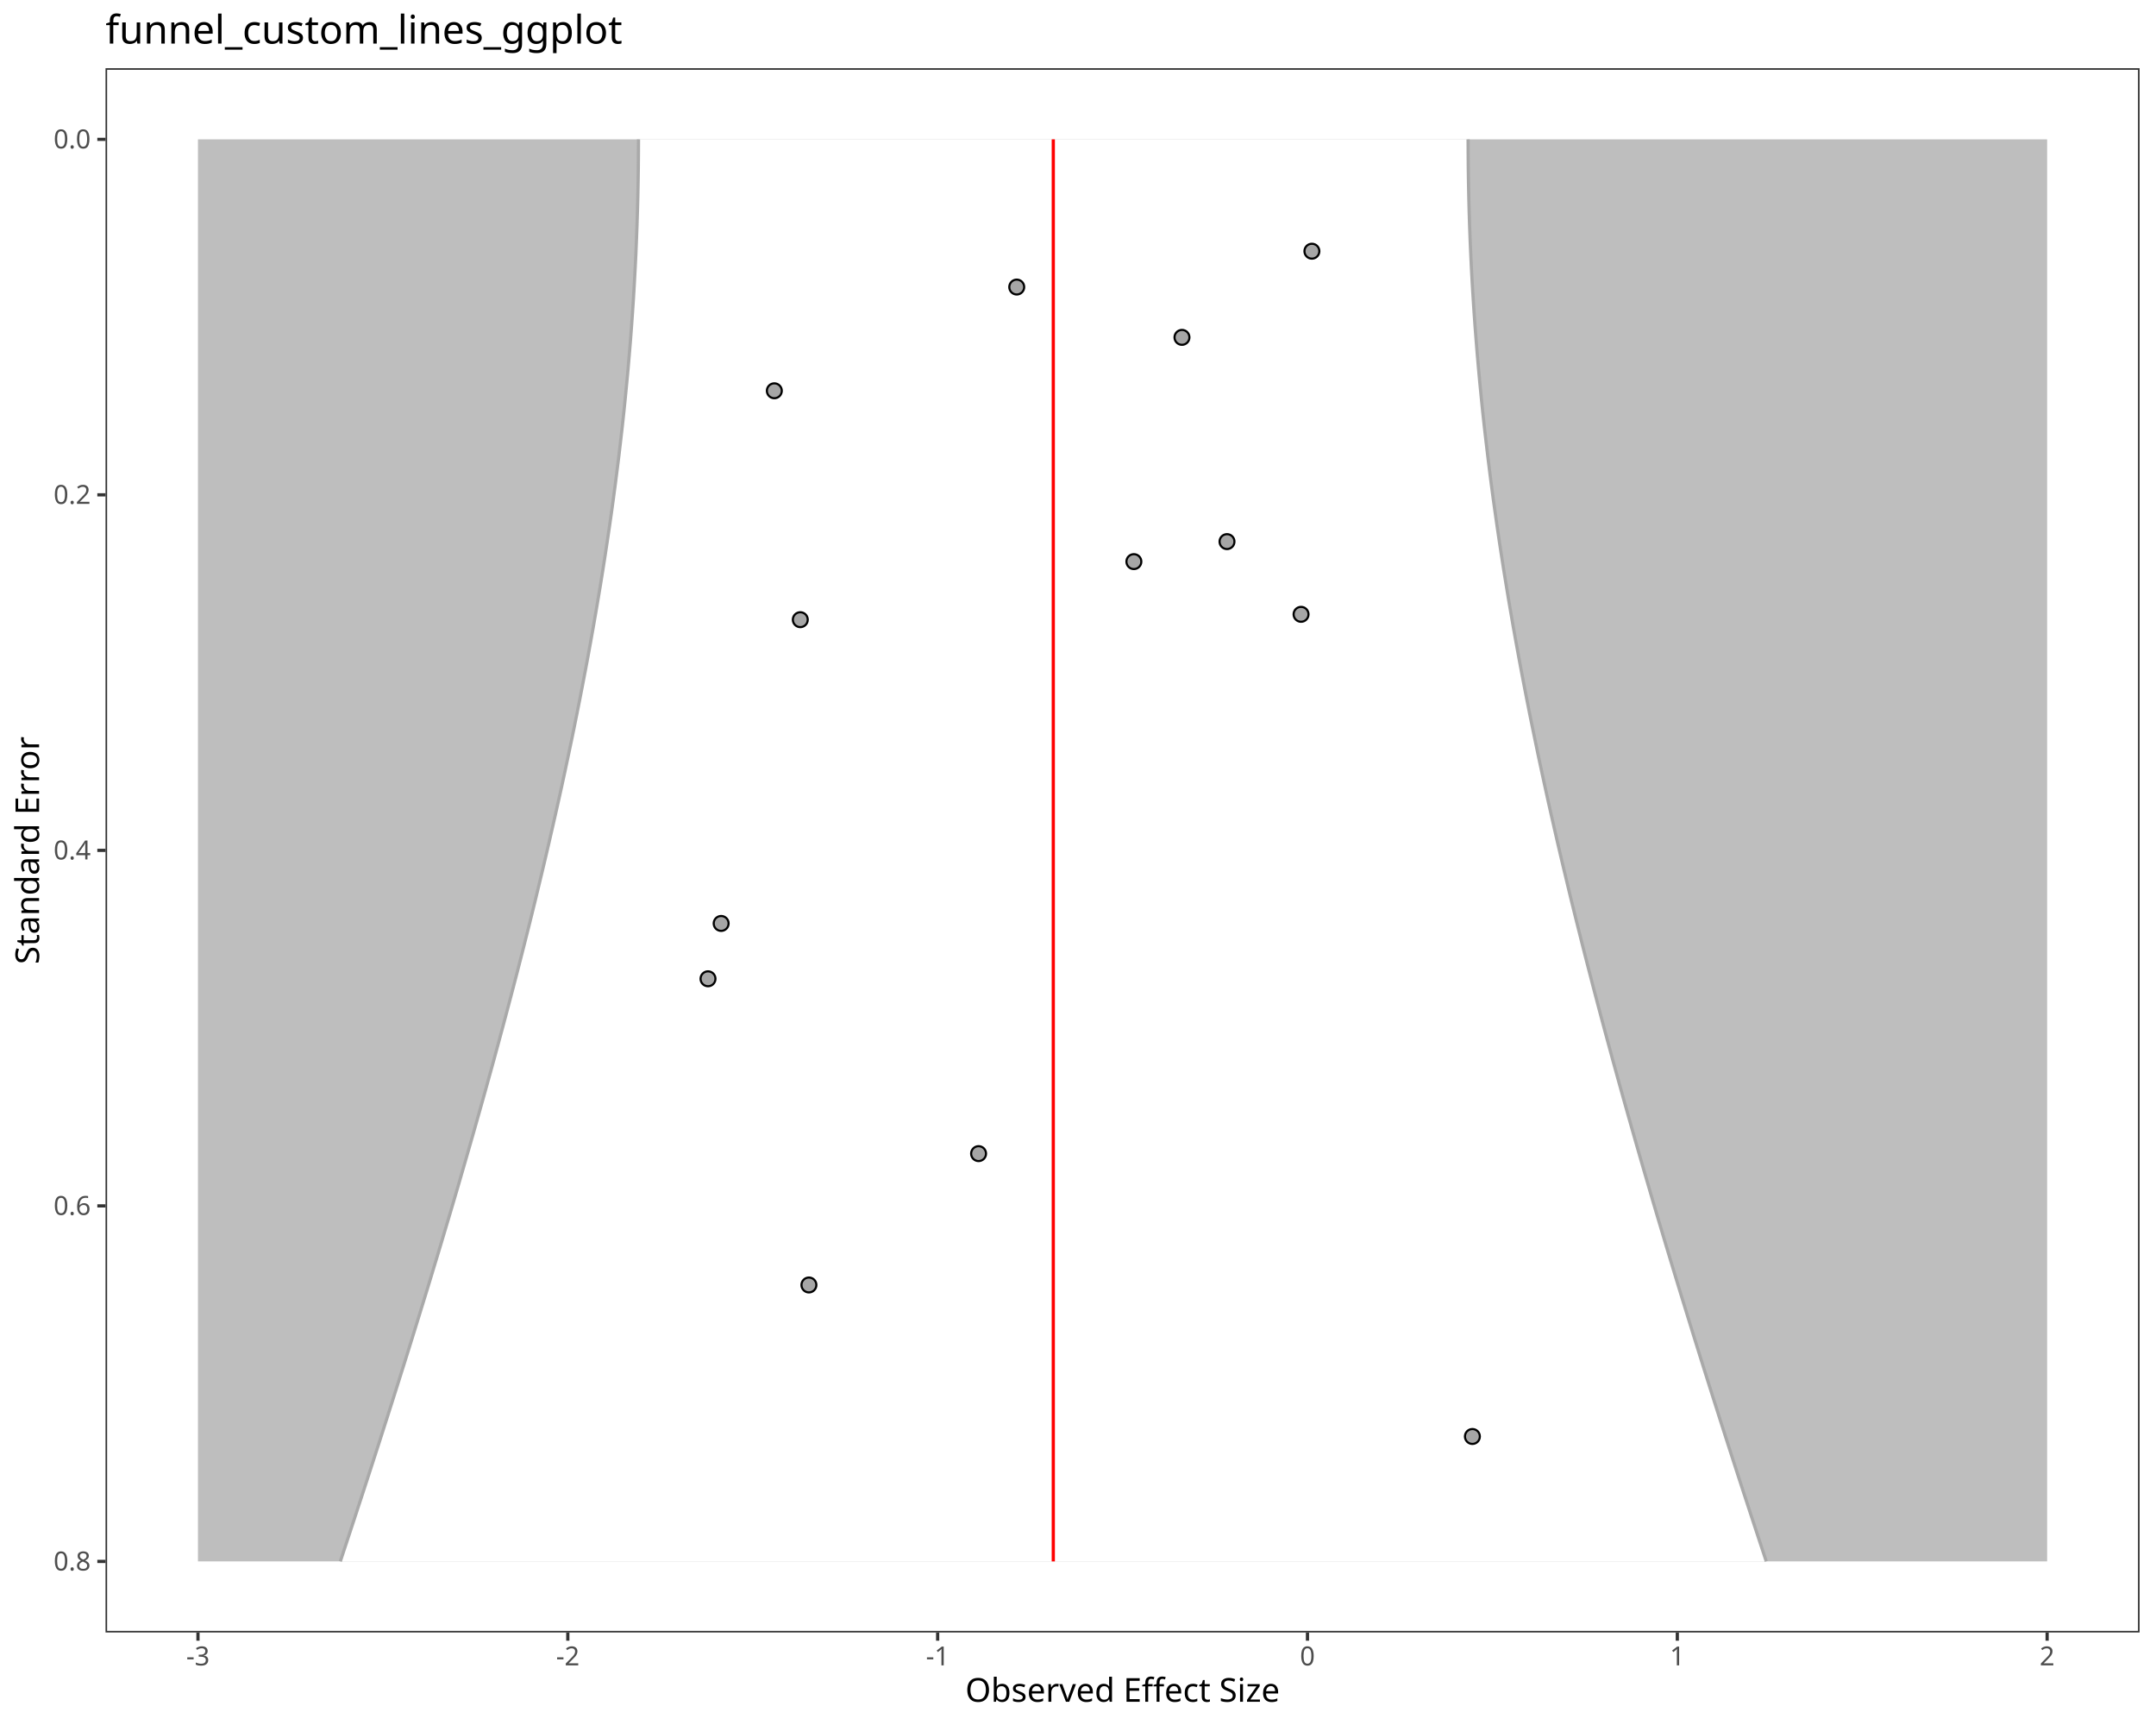
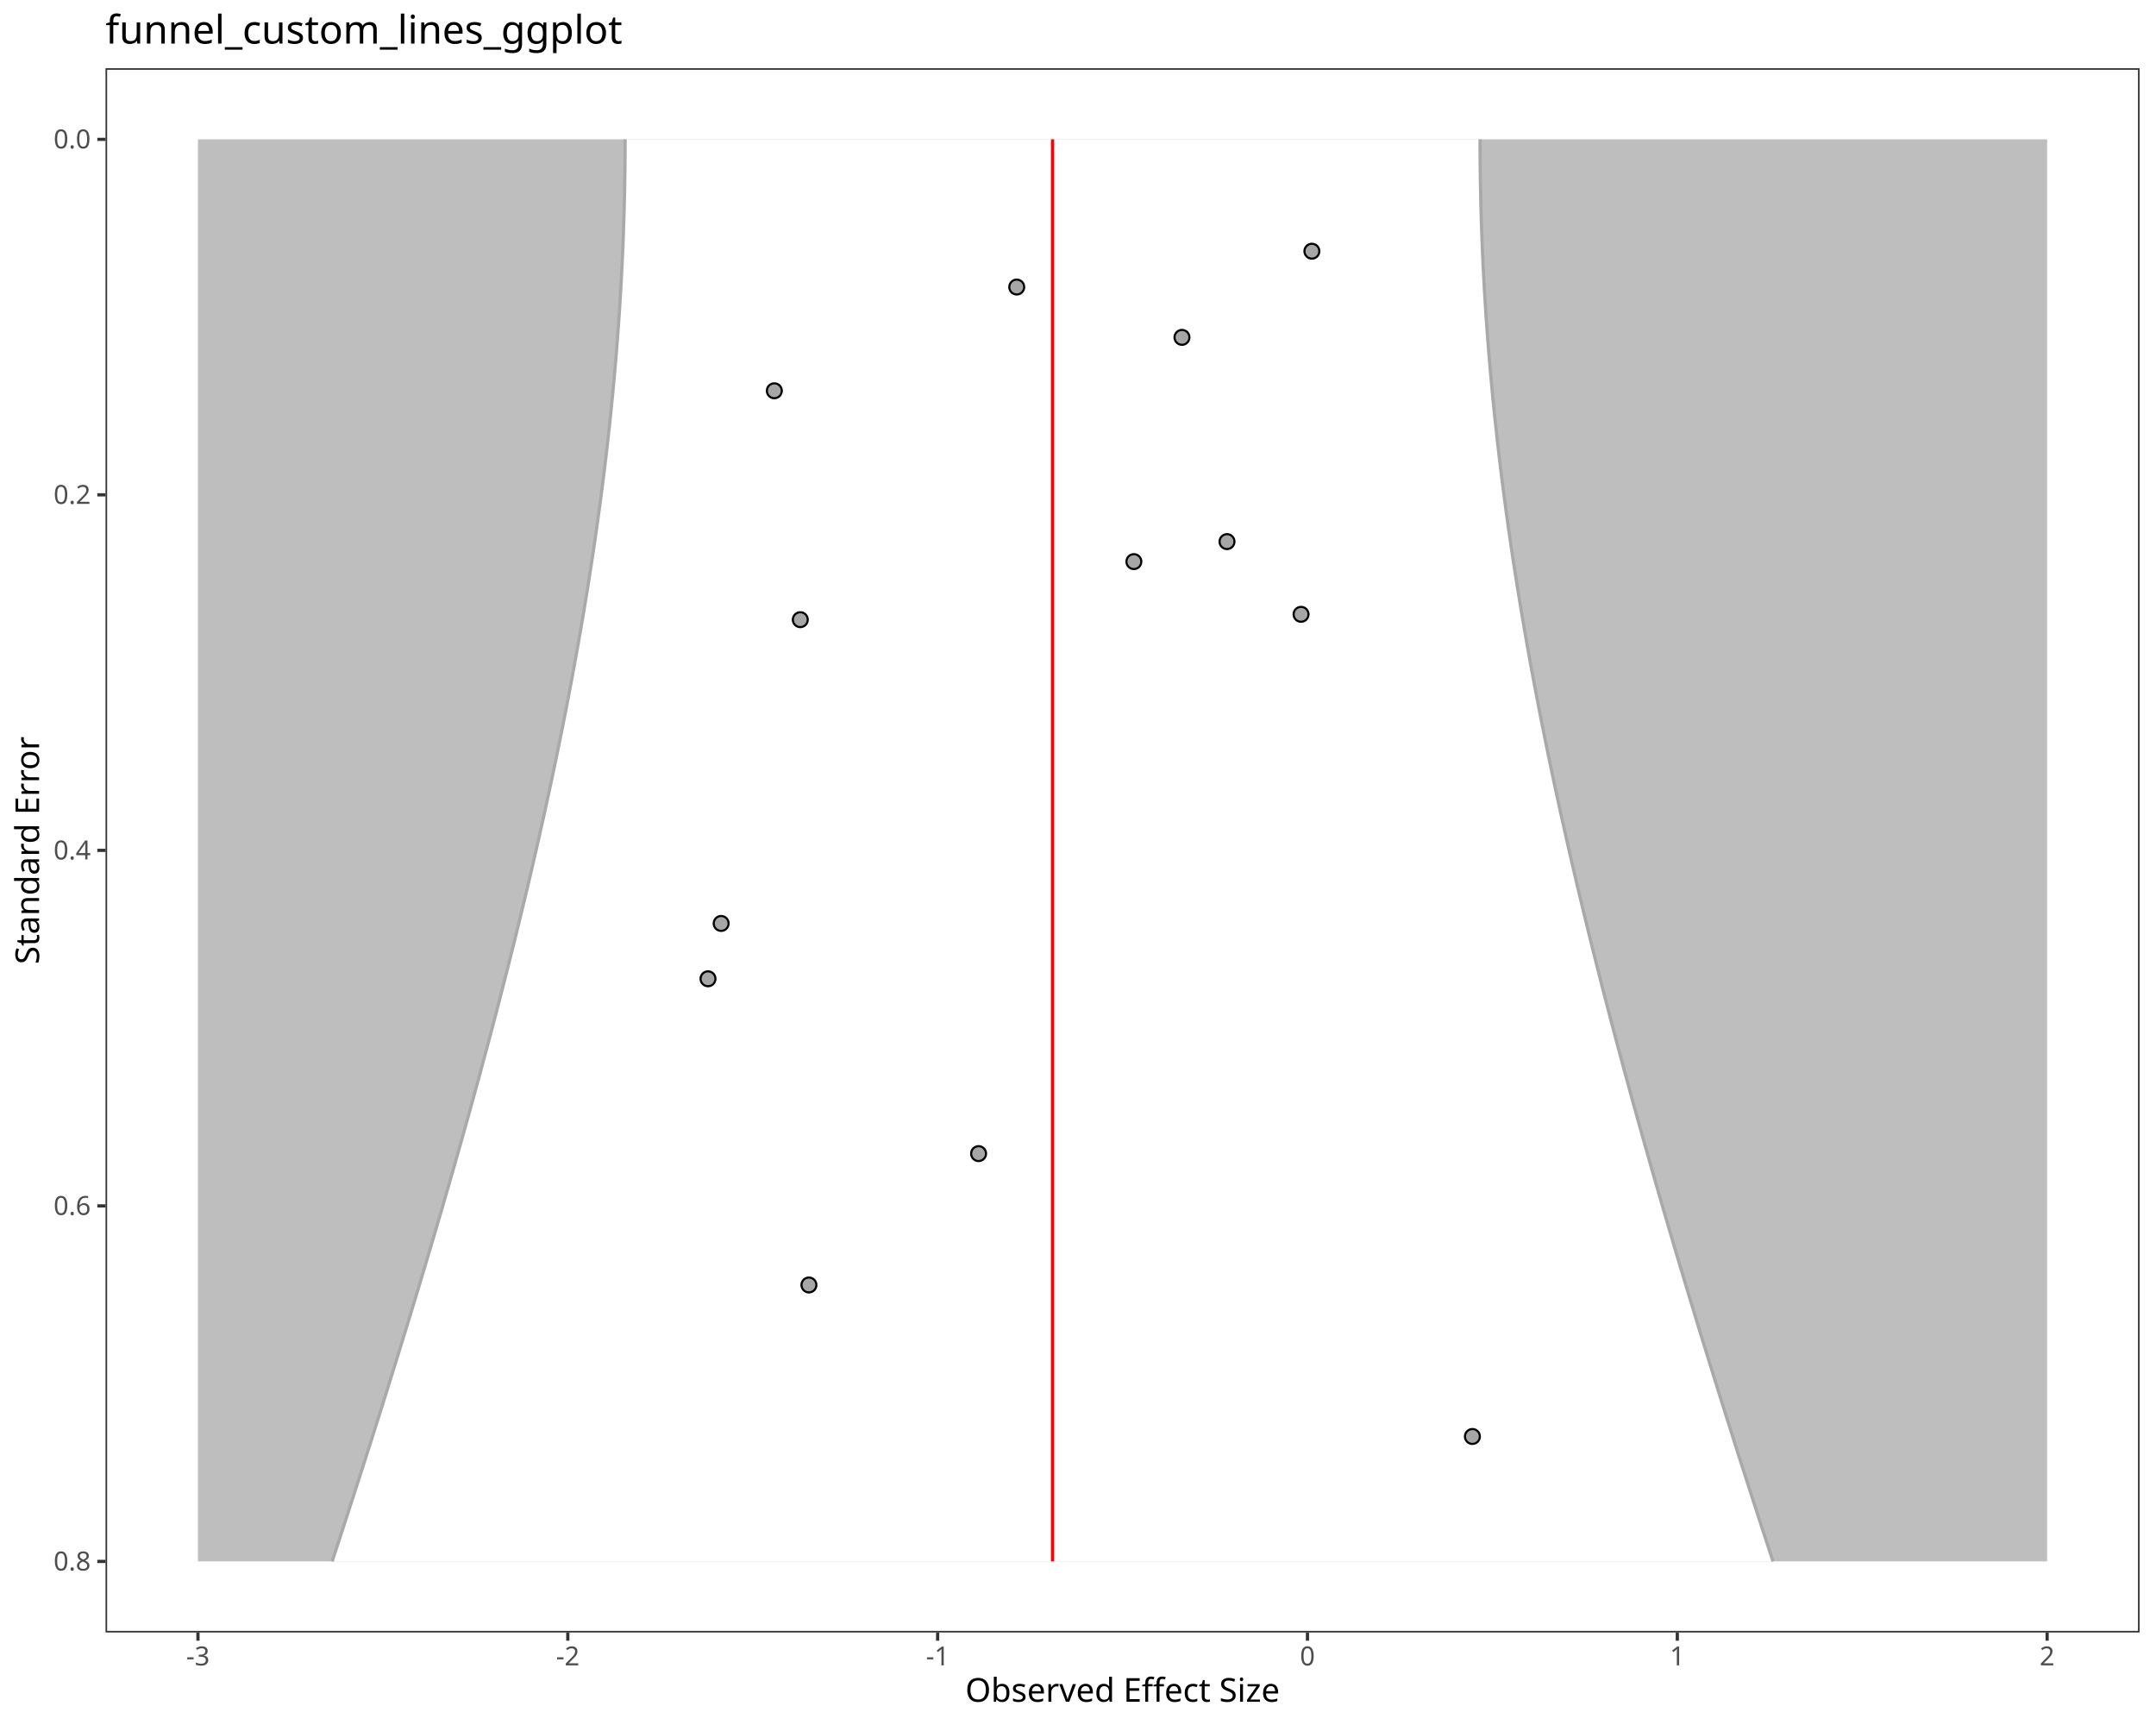
<svg xmlns="http://www.w3.org/2000/svg" class="svglite" data-engine-version="2.0" width="720.00pt" height="576.00pt" viewBox="0 0 720.00 576.00">
  <defs>
    <style type="text/css">
    .svglite line, .svglite polyline, .svglite polygon, .svglite path, .svglite rect, .svglite circle {
      fill: none;
      stroke: #000000;
      stroke-linecap: round;
      stroke-linejoin: round;
      stroke-miterlimit: 10.00;
    }
  </style>
  </defs>
  <rect width="100%" height="100%" style="stroke: none; fill: #FFFFFF;" />
  <defs>
    <clipPath id="cpMC4wMHw3MjAuMDB8MC4wMHw1NzYuMDA=">
      <rect x="0.00" y="0.00" width="720.00" height="576.00" />
    </clipPath>
  </defs>
  <g clip-path="url(#cpMC4wMHw3MjAuMDB8MC4wMHw1NzYuMDA=)">
    <rect x="0.00" y="0.00" width="720.00" height="576.00" style="stroke-width: 1.07; stroke: #FFFFFF; fill: #FFFFFF;" />
  </g>
  <defs>
    <clipPath id="cpMzUuMjR8NzE0LjUyfDIyLjc4fDU0NS4xMQ==">
      <rect x="35.24" y="22.78" width="679.28" height="522.33" />
    </clipPath>
  </defs>
  <g clip-path="url(#cpMzUuMjR8NzE0LjUyfDIyLjc4fDU0NS4xMQ==)">
    <rect x="35.24" y="22.78" width="679.28" height="522.33" style="stroke-width: 1.07; stroke: none; fill: #FFFFFF;" />
    <polygon points="66.11,46.53 683.64,46.53 683.64,521.37 66.11,521.37 " style="stroke-width: 1.07; stroke: none; stroke-linecap: butt; fill: #BEBEBE;" />
-     <polygon points="113.65,521.37 115.24,516.57 116.82,511.78 118.40,506.98 119.97,502.18 121.54,497.39 123.10,492.59 124.65,487.80 126.20,483.00 127.74,478.20 129.27,473.41 130.80,468.61 132.32,463.81 133.83,459.02 135.34,454.22 136.84,449.42 138.33,444.63 139.81,439.83 141.29,435.03 142.76,430.24 144.22,425.44 145.67,420.65 147.12,415.85 148.55,411.05 149.98,406.26 151.40,401.46 152.81,396.66 154.20,391.87 155.59,387.07 156.97,382.27 158.34,377.48 159.70,372.68 161.05,367.89 162.39,363.09 163.72,358.29 165.04,353.50 166.34,348.70 167.64,343.90 168.92,339.11 170.19,334.31 171.45,329.51 172.70,324.72 173.93,319.92 175.15,315.12 176.36,310.33 177.55,305.53 178.73,300.74 179.89,295.94 181.04,291.14 182.18,286.35 183.30,281.55 184.40,276.75 185.49,271.96 186.57,267.16 187.63,262.36 188.67,257.57 189.69,252.77 190.70,247.97 191.69,243.18 192.66,238.38 193.61,233.59 194.54,228.79 195.46,223.99 196.36,219.20 197.23,214.40 198.09,209.60 198.92,204.81 199.74,200.01 200.54,195.21 201.31,190.42 202.06,185.62 202.79,180.83 203.50,176.03 204.19,171.23 204.85,166.44 205.49,161.64 206.10,156.84 206.70,152.05 207.26,147.25 207.81,142.45 208.33,137.66 208.82,132.86 209.29,128.06 209.74,123.27 210.15,118.47 210.55,113.68 210.91,108.88 211.25,104.08 211.57,99.29 211.85,94.49 212.11,89.69 212.35,84.90 212.55,80.10 212.73,75.30 212.88,70.51 213.01,65.71 213.10,60.91 213.17,56.12 213.21,51.32 213.23,46.53 490.27,46.53 490.29,51.32 490.33,56.12 490.40,60.91 490.50,65.71 490.62,70.51 490.77,75.30 490.95,80.10 491.16,84.90 491.39,89.69 491.65,94.49 491.94,99.29 492.25,104.08 492.59,108.88 492.96,113.68 493.35,118.47 493.77,123.27 494.21,128.06 494.68,132.86 495.17,137.66 495.69,142.45 496.24,147.25 496.81,152.05 497.40,156.84 498.01,161.64 498.65,166.44 499.32,171.23 500.00,176.03 500.71,180.83 501.44,185.62 502.19,190.42 502.97,195.21 503.76,200.01 504.58,204.81 505.41,209.60 506.27,214.40 507.15,219.20 508.04,223.99 508.96,228.79 509.89,233.59 510.84,238.38 511.82,243.18 512.81,247.97 513.81,252.77 514.84,257.57 515.88,262.36 516.93,267.16 518.01,271.96 519.10,276.75 520.20,281.55 521.32,286.35 522.46,291.14 523.61,295.94 524.77,300.74 525.95,305.53 527.15,310.33 528.35,315.12 529.57,319.92 530.81,324.72 532.05,329.51 533.31,334.31 534.58,339.11 535.86,343.90 537.16,348.70 538.46,353.50 539.78,358.29 541.11,363.09 542.45,367.89 543.80,372.68 545.16,377.48 546.53,382.27 547.91,387.07 549.30,391.87 550.70,396.66 552.10,401.46 553.52,406.26 554.95,411.05 556.38,415.85 557.83,420.65 559.28,425.44 560.74,430.24 562.21,435.03 563.69,439.83 565.17,444.63 566.66,449.42 568.16,454.22 569.67,459.02 571.18,463.81 572.70,468.61 574.23,473.41 575.76,478.20 577.30,483.00 578.85,487.80 580.40,492.59 581.96,497.39 583.53,502.18 585.10,506.98 586.68,511.78 588.26,516.57 589.85,521.37 " style="stroke-width: 1.07; stroke: none; stroke-linecap: butt; fill: #FFFFFF;" />
-     <polyline points="351.75,46.53 351.75,51.32 351.75,56.12 351.75,60.91 351.75,65.71 351.75,70.51 351.75,75.30 351.75,80.10 351.75,84.90 351.75,89.69 351.75,94.49 351.75,99.29 351.75,104.08 351.75,108.88 351.75,113.68 351.75,118.47 351.75,123.27 351.75,128.06 351.75,132.86 351.75,137.66 351.75,142.45 351.75,147.25 351.75,152.05 351.75,156.84 351.75,161.64 351.75,166.44 351.75,171.23 351.75,176.03 351.75,180.83 351.75,185.62 351.75,190.42 351.75,195.21 351.75,200.01 351.75,204.81 351.75,209.60 351.75,214.40 351.75,219.20 351.75,223.99 351.75,228.79 351.75,233.59 351.75,238.38 351.75,243.18 351.75,247.97 351.75,252.77 351.75,257.57 351.75,262.36 351.75,267.16 351.75,271.96 351.75,276.75 351.75,281.55 351.75,286.35 351.75,291.14 351.75,295.94 351.75,300.74 351.75,305.53 351.75,310.33 351.75,315.12 351.75,319.92 351.75,324.72 351.75,329.51 351.75,334.31 351.75,339.11 351.75,343.90 351.75,348.70 351.75,353.50 351.75,358.29 351.75,363.09 351.75,367.89 351.75,372.68 351.75,377.48 351.75,382.27 351.75,387.07 351.75,391.87 351.75,396.66 351.75,401.46 351.75,406.26 351.75,411.05 351.75,415.85 351.75,420.65 351.75,425.44 351.75,430.24 351.75,435.03 351.75,439.83 351.75,444.63 351.75,449.42 351.75,454.22 351.75,459.02 351.75,463.81 351.75,468.61 351.75,473.41 351.75,478.20 351.75,483.00 351.75,487.80 351.75,492.59 351.75,497.39 351.75,502.18 351.75,506.98 351.75,511.78 351.75,516.57 351.75,521.37 " style="stroke-width: 1.07; stroke: #FF0000; stroke-linecap: butt;" />
-     <polyline points="113.65,521.37 115.24,516.57 116.82,511.78 118.40,506.98 119.97,502.18 121.54,497.39 123.10,492.59 124.65,487.80 126.20,483.00 127.74,478.20 129.27,473.41 130.80,468.61 132.32,463.81 133.83,459.02 135.34,454.22 136.84,449.42 138.33,444.63 139.81,439.83 141.29,435.03 142.76,430.24 144.22,425.44 145.67,420.65 147.12,415.85 148.55,411.05 149.98,406.26 151.40,401.46 152.81,396.66 154.20,391.87 155.59,387.07 156.97,382.27 158.34,377.48 159.70,372.68 161.05,367.89 162.39,363.09 163.72,358.29 165.04,353.50 166.34,348.70 167.64,343.90 168.92,339.11 170.19,334.31 171.45,329.51 172.70,324.72 173.93,319.92 175.15,315.12 176.36,310.33 177.55,305.53 178.73,300.74 179.89,295.94 181.04,291.14 182.18,286.35 183.30,281.55 184.40,276.75 185.49,271.96 186.57,267.16 187.63,262.36 188.67,257.57 189.69,252.77 190.70,247.97 191.69,243.18 192.66,238.38 193.61,233.59 194.54,228.79 195.46,223.99 196.36,219.20 197.23,214.40 198.09,209.60 198.92,204.81 199.74,200.01 200.54,195.21 201.31,190.42 202.06,185.62 202.79,180.83 203.50,176.03 204.19,171.23 204.85,166.44 205.49,161.64 206.10,156.84 206.70,152.05 207.26,147.25 207.81,142.45 208.33,137.66 208.82,132.86 209.29,128.06 209.74,123.27 210.15,118.47 210.55,113.68 210.91,108.88 211.25,104.08 211.57,99.29 211.85,94.49 212.11,89.69 212.35,84.90 212.55,80.10 212.73,75.30 212.88,70.51 213.01,65.71 213.10,60.91 213.17,56.12 213.21,51.32 213.23,46.53 " style="stroke-width: 1.07; stroke: #A9A9A9; stroke-linecap: butt;" />
-     <polyline points="490.27,46.53 490.29,51.32 490.33,56.12 490.40,60.91 490.50,65.71 490.62,70.51 490.77,75.30 490.95,80.10 491.16,84.90 491.39,89.69 491.65,94.49 491.94,99.29 492.25,104.08 492.59,108.88 492.96,113.68 493.35,118.47 493.77,123.27 494.21,128.06 494.68,132.86 495.17,137.66 495.69,142.45 496.24,147.25 496.81,152.05 497.40,156.84 498.01,161.64 498.65,166.44 499.32,171.23 500.00,176.03 500.71,180.83 501.44,185.62 502.19,190.42 502.97,195.21 503.76,200.01 504.58,204.81 505.41,209.60 506.27,214.40 507.15,219.20 508.04,223.99 508.96,228.79 509.89,233.59 510.84,238.38 511.82,243.18 512.81,247.97 513.81,252.77 514.84,257.57 515.88,262.36 516.93,267.16 518.01,271.96 519.10,276.75 520.20,281.55 521.32,286.35 522.46,291.14 523.61,295.94 524.77,300.74 525.95,305.53 527.15,310.33 528.35,315.12 529.57,319.92 530.81,324.72 532.05,329.51 533.31,334.31 534.58,339.11 535.86,343.90 537.16,348.70 538.46,353.50 539.78,358.29 541.11,363.09 542.45,367.89 543.80,372.68 545.16,377.48 546.53,382.27 547.91,387.07 549.30,391.87 550.70,396.66 552.10,401.46 553.52,406.26 554.95,411.05 556.38,415.85 557.83,420.65 559.28,425.44 560.74,430.24 562.21,435.03 563.69,439.83 565.17,444.63 566.66,449.42 568.16,454.22 569.67,459.02 571.18,463.81 572.70,468.61 574.23,473.41 575.76,478.20 577.30,483.00 578.85,487.80 580.40,492.59 581.96,497.39 583.53,502.18 585.10,506.98 586.68,511.78 588.26,516.57 589.85,521.37 " style="stroke-width: 1.07; stroke: #A9A9A9; stroke-linecap: butt;" />
+     <polygon points="110.93,521.37 112.50,516.57 114.07,511.78 115.63,506.98 117.18,502.18 118.73,497.39 120.27,492.59 121.81,487.80 123.34,483.00 124.86,478.20 126.38,473.41 127.89,468.61 129.39,463.81 130.88,459.02 132.37,454.22 133.85,449.42 135.32,444.63 136.79,439.83 138.25,435.03 139.70,430.24 141.14,425.44 142.57,420.65 143.99,415.85 145.41,411.05 146.82,406.26 148.21,401.46 149.60,396.66 150.98,391.87 152.35,387.07 153.71,382.27 155.06,377.48 156.40,372.68 157.72,367.89 159.04,363.09 160.35,358.29 161.64,353.50 162.93,348.70 164.20,343.90 165.46,339.11 166.71,334.31 167.94,329.51 169.17,324.72 170.38,319.92 171.58,315.12 172.76,310.33 173.93,305.53 175.09,300.74 176.23,295.94 177.36,291.14 178.47,286.35 179.57,281.55 180.65,276.75 181.72,271.96 182.77,267.16 183.80,262.36 184.82,257.57 185.82,252.77 186.81,247.97 187.78,243.18 188.72,238.38 189.66,233.59 190.57,228.79 191.46,223.99 192.34,219.20 193.19,214.40 194.03,209.60 194.85,204.81 195.64,200.01 196.42,195.21 197.17,190.42 197.90,185.62 198.62,180.83 199.31,176.03 199.97,171.23 200.62,166.44 201.24,161.64 201.84,156.84 202.42,152.05 202.97,147.25 203.50,142.45 204.00,137.66 204.48,132.86 204.94,128.06 205.37,123.27 205.78,118.47 206.16,113.68 206.52,108.88 206.85,104.08 207.15,99.29 207.43,94.49 207.68,89.69 207.91,84.90 208.11,80.10 208.28,75.30 208.43,70.51 208.55,65.71 208.64,60.91 208.71,56.12 208.75,51.32 208.76,46.53 494.26,46.53 494.27,51.32 494.31,56.12 494.38,60.91 494.47,65.71 494.59,70.51 494.74,75.30 494.91,80.10 495.11,84.90 495.34,89.69 495.59,94.49 495.87,99.29 496.17,104.08 496.50,108.88 496.86,113.68 497.24,118.47 497.65,123.27 498.08,128.06 498.53,132.86 499.01,137.66 499.52,142.45 500.05,147.25 500.60,152.05 501.18,156.84 501.78,161.64 502.40,166.44 503.04,171.23 503.71,176.03 504.40,180.83 505.11,185.62 505.85,190.42 506.60,195.21 507.38,200.01 508.17,204.81 508.99,209.60 509.82,214.40 510.68,219.20 511.55,223.99 512.45,228.79 513.36,233.59 514.29,238.38 515.24,243.18 516.21,247.97 517.19,252.77 518.20,257.57 519.21,262.36 520.25,267.16 521.30,271.96 522.37,276.75 523.45,281.55 524.55,286.35 525.66,291.14 526.79,295.94 527.93,300.74 529.09,305.53 530.26,310.33 531.44,315.12 532.64,319.92 533.85,324.72 535.07,329.51 536.31,334.31 537.56,339.11 538.82,343.90 540.09,348.70 541.37,353.50 542.67,358.29 543.98,363.09 545.29,367.89 546.62,372.68 547.96,377.48 549.31,382.27 550.67,387.07 552.04,391.87 553.42,396.66 554.81,401.46 556.20,406.26 557.61,411.05 559.02,415.85 560.45,420.65 561.88,425.44 563.32,430.24 564.77,435.03 566.23,439.83 567.69,444.63 569.17,449.42 570.65,454.22 572.14,459.02 573.63,463.81 575.13,468.61 576.64,473.41 578.16,478.20 579.68,483.00 581.21,487.80 582.75,492.59 584.29,497.39 585.84,502.18 587.39,506.98 588.95,511.78 590.52,516.57 592.09,521.37 " style="stroke-width: 1.07; stroke: none; stroke-linecap: butt; fill: #FFFFFF;" />
+     <polyline points="351.51,46.53 351.51,51.32 351.51,56.12 351.51,60.91 351.51,65.71 351.51,70.51 351.51,75.30 351.51,80.10 351.51,84.90 351.51,89.69 351.51,94.49 351.51,99.29 351.51,104.08 351.51,108.88 351.51,113.68 351.51,118.47 351.51,123.27 351.51,128.06 351.51,132.86 351.51,137.66 351.51,142.45 351.51,147.25 351.51,152.05 351.51,156.84 351.51,161.64 351.51,166.44 351.51,171.23 351.51,176.03 351.51,180.83 351.51,185.62 351.51,190.42 351.51,195.21 351.51,200.01 351.51,204.81 351.51,209.60 351.51,214.40 351.51,219.20 351.51,223.99 351.51,228.79 351.51,233.59 351.51,238.38 351.51,243.18 351.51,247.97 351.51,252.77 351.51,257.57 351.51,262.36 351.51,267.16 351.51,271.96 351.51,276.75 351.51,281.55 351.51,286.35 351.51,291.14 351.51,295.94 351.51,300.74 351.51,305.53 351.51,310.33 351.51,315.12 351.51,319.92 351.51,324.72 351.51,329.51 351.51,334.31 351.51,339.11 351.51,343.90 351.51,348.70 351.51,353.50 351.51,358.29 351.51,363.09 351.51,367.89 351.51,372.68 351.51,377.48 351.51,382.27 351.51,387.07 351.51,391.87 351.51,396.66 351.51,401.46 351.51,406.26 351.51,411.05 351.51,415.85 351.51,420.65 351.51,425.44 351.51,430.24 351.51,435.03 351.51,439.83 351.51,444.63 351.51,449.42 351.51,454.22 351.51,459.02 351.51,463.81 351.51,468.61 351.51,473.41 351.51,478.20 351.51,483.00 351.51,487.80 351.51,492.59 351.51,497.39 351.51,502.18 351.51,506.98 351.51,511.78 351.51,516.57 351.51,521.37 " style="stroke-width: 1.07; stroke: #FF0000; stroke-linecap: butt;" />
+     <polyline points="110.93,521.37 112.50,516.57 114.07,511.78 115.63,506.98 117.18,502.18 118.73,497.39 120.27,492.59 121.81,487.80 123.34,483.00 124.86,478.20 126.38,473.41 127.89,468.61 129.39,463.81 130.88,459.02 132.37,454.22 133.85,449.42 135.32,444.63 136.79,439.83 138.25,435.03 139.70,430.24 141.14,425.44 142.57,420.65 143.99,415.85 145.41,411.05 146.82,406.26 148.21,401.46 149.60,396.66 150.98,391.87 152.35,387.07 153.71,382.27 155.06,377.48 156.40,372.68 157.72,367.89 159.04,363.09 160.35,358.29 161.64,353.50 162.93,348.70 164.20,343.90 165.46,339.11 166.71,334.31 167.94,329.51 169.17,324.72 170.38,319.92 171.58,315.12 172.76,310.33 173.93,305.53 175.09,300.74 176.23,295.94 177.36,291.14 178.47,286.35 179.57,281.55 180.65,276.75 181.72,271.96 182.77,267.16 183.80,262.36 184.82,257.57 185.82,252.77 186.81,247.97 187.78,243.18 188.72,238.38 189.66,233.59 190.57,228.79 191.46,223.99 192.34,219.20 193.19,214.40 194.03,209.60 194.85,204.81 195.64,200.01 196.42,195.21 197.17,190.42 197.90,185.62 198.62,180.83 199.31,176.03 199.97,171.23 200.62,166.44 201.24,161.64 201.84,156.84 202.42,152.05 202.97,147.25 203.50,142.45 204.00,137.66 204.48,132.86 204.94,128.06 205.37,123.27 205.78,118.47 206.16,113.68 206.52,108.88 206.85,104.08 207.15,99.29 207.43,94.49 207.68,89.69 207.91,84.90 208.11,80.10 208.28,75.30 208.43,70.51 208.55,65.71 208.64,60.91 208.71,56.12 208.75,51.32 208.76,46.53 " style="stroke-width: 1.07; stroke: #A9A9A9; stroke-linecap: butt;" />
+     <polyline points="494.26,46.53 494.27,51.32 494.31,56.12 494.38,60.91 494.47,65.71 494.59,70.51 494.74,75.30 494.91,80.10 495.11,84.90 495.34,89.69 495.59,94.49 495.87,99.29 496.17,104.08 496.50,108.88 496.86,113.68 497.24,118.47 497.65,123.27 498.08,128.06 498.53,132.86 499.01,137.66 499.52,142.45 500.05,147.25 500.60,152.05 501.18,156.84 501.78,161.64 502.40,166.44 503.04,171.23 503.71,176.03 504.40,180.83 505.11,185.62 505.85,190.42 506.60,195.21 507.38,200.01 508.17,204.81 508.99,209.60 509.82,214.40 510.68,219.20 511.55,223.99 512.45,228.79 513.36,233.59 514.29,238.38 515.24,243.18 516.21,247.97 517.19,252.77 518.20,257.57 519.21,262.36 520.25,267.16 521.30,271.96 522.37,276.75 523.45,281.55 524.55,286.35 525.66,291.14 526.79,295.94 527.93,300.74 529.09,305.53 530.26,310.33 531.44,315.12 532.64,319.92 533.85,324.72 535.07,329.51 536.31,334.31 537.56,339.11 538.82,343.90 540.09,348.70 541.37,353.50 542.67,358.29 543.98,363.09 545.29,367.89 546.62,372.68 547.96,377.48 549.31,382.27 550.67,387.07 552.04,391.87 553.42,396.66 554.81,401.46 556.20,406.26 557.61,411.05 559.02,415.85 560.45,420.65 561.88,425.44 563.32,430.24 564.77,435.03 566.23,439.83 567.69,444.63 569.17,449.42 570.65,454.22 572.14,459.02 573.63,463.81 575.13,468.61 576.64,473.41 578.16,478.20 579.68,483.00 581.21,487.80 582.75,492.59 584.29,497.39 585.84,502.18 587.39,506.98 588.95,511.78 590.52,516.57 592.09,521.37 " style="stroke-width: 1.07; stroke: #A9A9A9; stroke-linecap: butt;" />
    <circle cx="326.80" cy="385.21" r="2.49" style="stroke-width: 0.71; fill: #A6A6A6;" />
    <circle cx="240.83" cy="308.35" r="2.49" style="stroke-width: 0.71; fill: #A6A6A6;" />
    <circle cx="270.14" cy="429.07" r="2.49" style="stroke-width: 0.71; fill: #A6A6A6;" />
    <circle cx="258.59" cy="130.49" r="2.49" style="stroke-width: 0.71; fill: #A6A6A6;" />
    <circle cx="409.76" cy="180.85" r="2.49" style="stroke-width: 0.71; fill: #A6A6A6;" />
    <circle cx="339.54" cy="95.85" r="2.49" style="stroke-width: 0.71; fill: #A6A6A6;" />
    <circle cx="236.44" cy="326.83" r="2.49" style="stroke-width: 0.71; fill: #A6A6A6;" />
    <circle cx="438.11" cy="83.88" r="2.49" style="stroke-width: 0.71; fill: #A6A6A6;" />
    <circle cx="378.66" cy="187.53" r="2.49" style="stroke-width: 0.71; fill: #A6A6A6;" />
    <circle cx="267.26" cy="206.92" r="2.49" style="stroke-width: 0.71; fill: #A6A6A6;" />
    <circle cx="394.72" cy="112.65" r="2.49" style="stroke-width: 0.71; fill: #A6A6A6;" />
    <circle cx="491.71" cy="479.66" r="2.49" style="stroke-width: 0.71; fill: #A6A6A6;" />
    <circle cx="434.49" cy="205.13" r="2.49" style="stroke-width: 0.71; fill: #A6A6A6;" />
    <rect x="35.24" y="22.78" width="679.28" height="522.33" style="stroke-width: 1.07; stroke: #333333;" />
  </g>
  <g clip-path="url(#cpMC4wMHw3MjAuMDB8MC4wMHw1NzYuMDA=)">
    <text x="30.31" y="524.40" text-anchor="end" style="font-size: 8.80px; fill: #4D4D4D; font-family: sans;" textLength="12.23px" lengthAdjust="spacingAndGlyphs">0.8</text>
    <text x="30.31" y="405.69" text-anchor="end" style="font-size: 8.80px; fill: #4D4D4D; font-family: sans;" textLength="12.23px" lengthAdjust="spacingAndGlyphs">0.6</text>
    <text x="30.31" y="286.98" text-anchor="end" style="font-size: 8.80px; fill: #4D4D4D; font-family: sans;" textLength="12.23px" lengthAdjust="spacingAndGlyphs">0.4</text>
    <text x="30.31" y="168.26" text-anchor="end" style="font-size: 8.80px; fill: #4D4D4D; font-family: sans;" textLength="12.23px" lengthAdjust="spacingAndGlyphs">0.2</text>
    <text x="30.31" y="49.55" text-anchor="end" style="font-size: 8.80px; fill: #4D4D4D; font-family: sans;" textLength="12.23px" lengthAdjust="spacingAndGlyphs">0.0</text>
    <polyline points="32.50,521.37 35.24,521.37 " style="stroke-width: 1.07; stroke: #333333; stroke-linecap: butt;" />
    <polyline points="32.50,402.66 35.24,402.66 " style="stroke-width: 1.07; stroke: #333333; stroke-linecap: butt;" />
    <polyline points="32.50,283.95 35.24,283.95 " style="stroke-width: 1.07; stroke: #333333; stroke-linecap: butt;" />
    <polyline points="32.50,165.24 35.24,165.24 " style="stroke-width: 1.07; stroke: #333333; stroke-linecap: butt;" />
    <polyline points="32.50,46.53 35.24,46.53 " style="stroke-width: 1.07; stroke: #333333; stroke-linecap: butt;" />
    <polyline points="66.11,547.85 66.11,545.11 " style="stroke-width: 1.07; stroke: #333333; stroke-linecap: butt;" />
    <polyline points="189.62,547.85 189.62,545.11 " style="stroke-width: 1.07; stroke: #333333; stroke-linecap: butt;" />
    <polyline points="313.13,547.85 313.13,545.11 " style="stroke-width: 1.07; stroke: #333333; stroke-linecap: butt;" />
    <polyline points="436.63,547.85 436.63,545.11 " style="stroke-width: 1.07; stroke: #333333; stroke-linecap: butt;" />
    <polyline points="560.14,547.85 560.14,545.11 " style="stroke-width: 1.07; stroke: #333333; stroke-linecap: butt;" />
    <polyline points="683.64,547.85 683.64,545.11 " style="stroke-width: 1.07; stroke: #333333; stroke-linecap: butt;" />
    <text x="66.11" y="556.10" text-anchor="middle" style="font-size: 8.80px; fill: #4D4D4D; font-family: sans;" textLength="7.82px" lengthAdjust="spacingAndGlyphs">-3</text>
    <text x="189.62" y="556.10" text-anchor="middle" style="font-size: 8.80px; fill: #4D4D4D; font-family: sans;" textLength="7.82px" lengthAdjust="spacingAndGlyphs">-2</text>
    <text x="313.13" y="556.10" text-anchor="middle" style="font-size: 8.80px; fill: #4D4D4D; font-family: sans;" textLength="7.82px" lengthAdjust="spacingAndGlyphs">-1</text>
    <text x="436.63" y="556.10" text-anchor="middle" style="font-size: 8.80px; fill: #4D4D4D; font-family: sans;" textLength="4.89px" lengthAdjust="spacingAndGlyphs">0</text>
    <text x="560.14" y="556.10" text-anchor="middle" style="font-size: 8.80px; fill: #4D4D4D; font-family: sans;" textLength="4.89px" lengthAdjust="spacingAndGlyphs">1</text>
    <text x="683.64" y="556.10" text-anchor="middle" style="font-size: 8.80px; fill: #4D4D4D; font-family: sans;" textLength="4.89px" lengthAdjust="spacingAndGlyphs">2</text>
    <text x="374.88" y="568.24" text-anchor="middle" style="font-size: 11.00px; font-family: sans;" textLength="103.35px" lengthAdjust="spacingAndGlyphs">Observed Effect Size</text>
    <text transform="translate(13.05,283.95) rotate(-90)" text-anchor="middle" style="font-size: 11.00px; font-family: sans;" textLength="72.15px" lengthAdjust="spacingAndGlyphs">Standard Error</text>
    <text x="35.24" y="14.56" style="font-size: 13.20px; font-family: sans;" textLength="163.67px" lengthAdjust="spacingAndGlyphs">funnel_custom_lines_ggplot</text>
  </g>
</svg>
